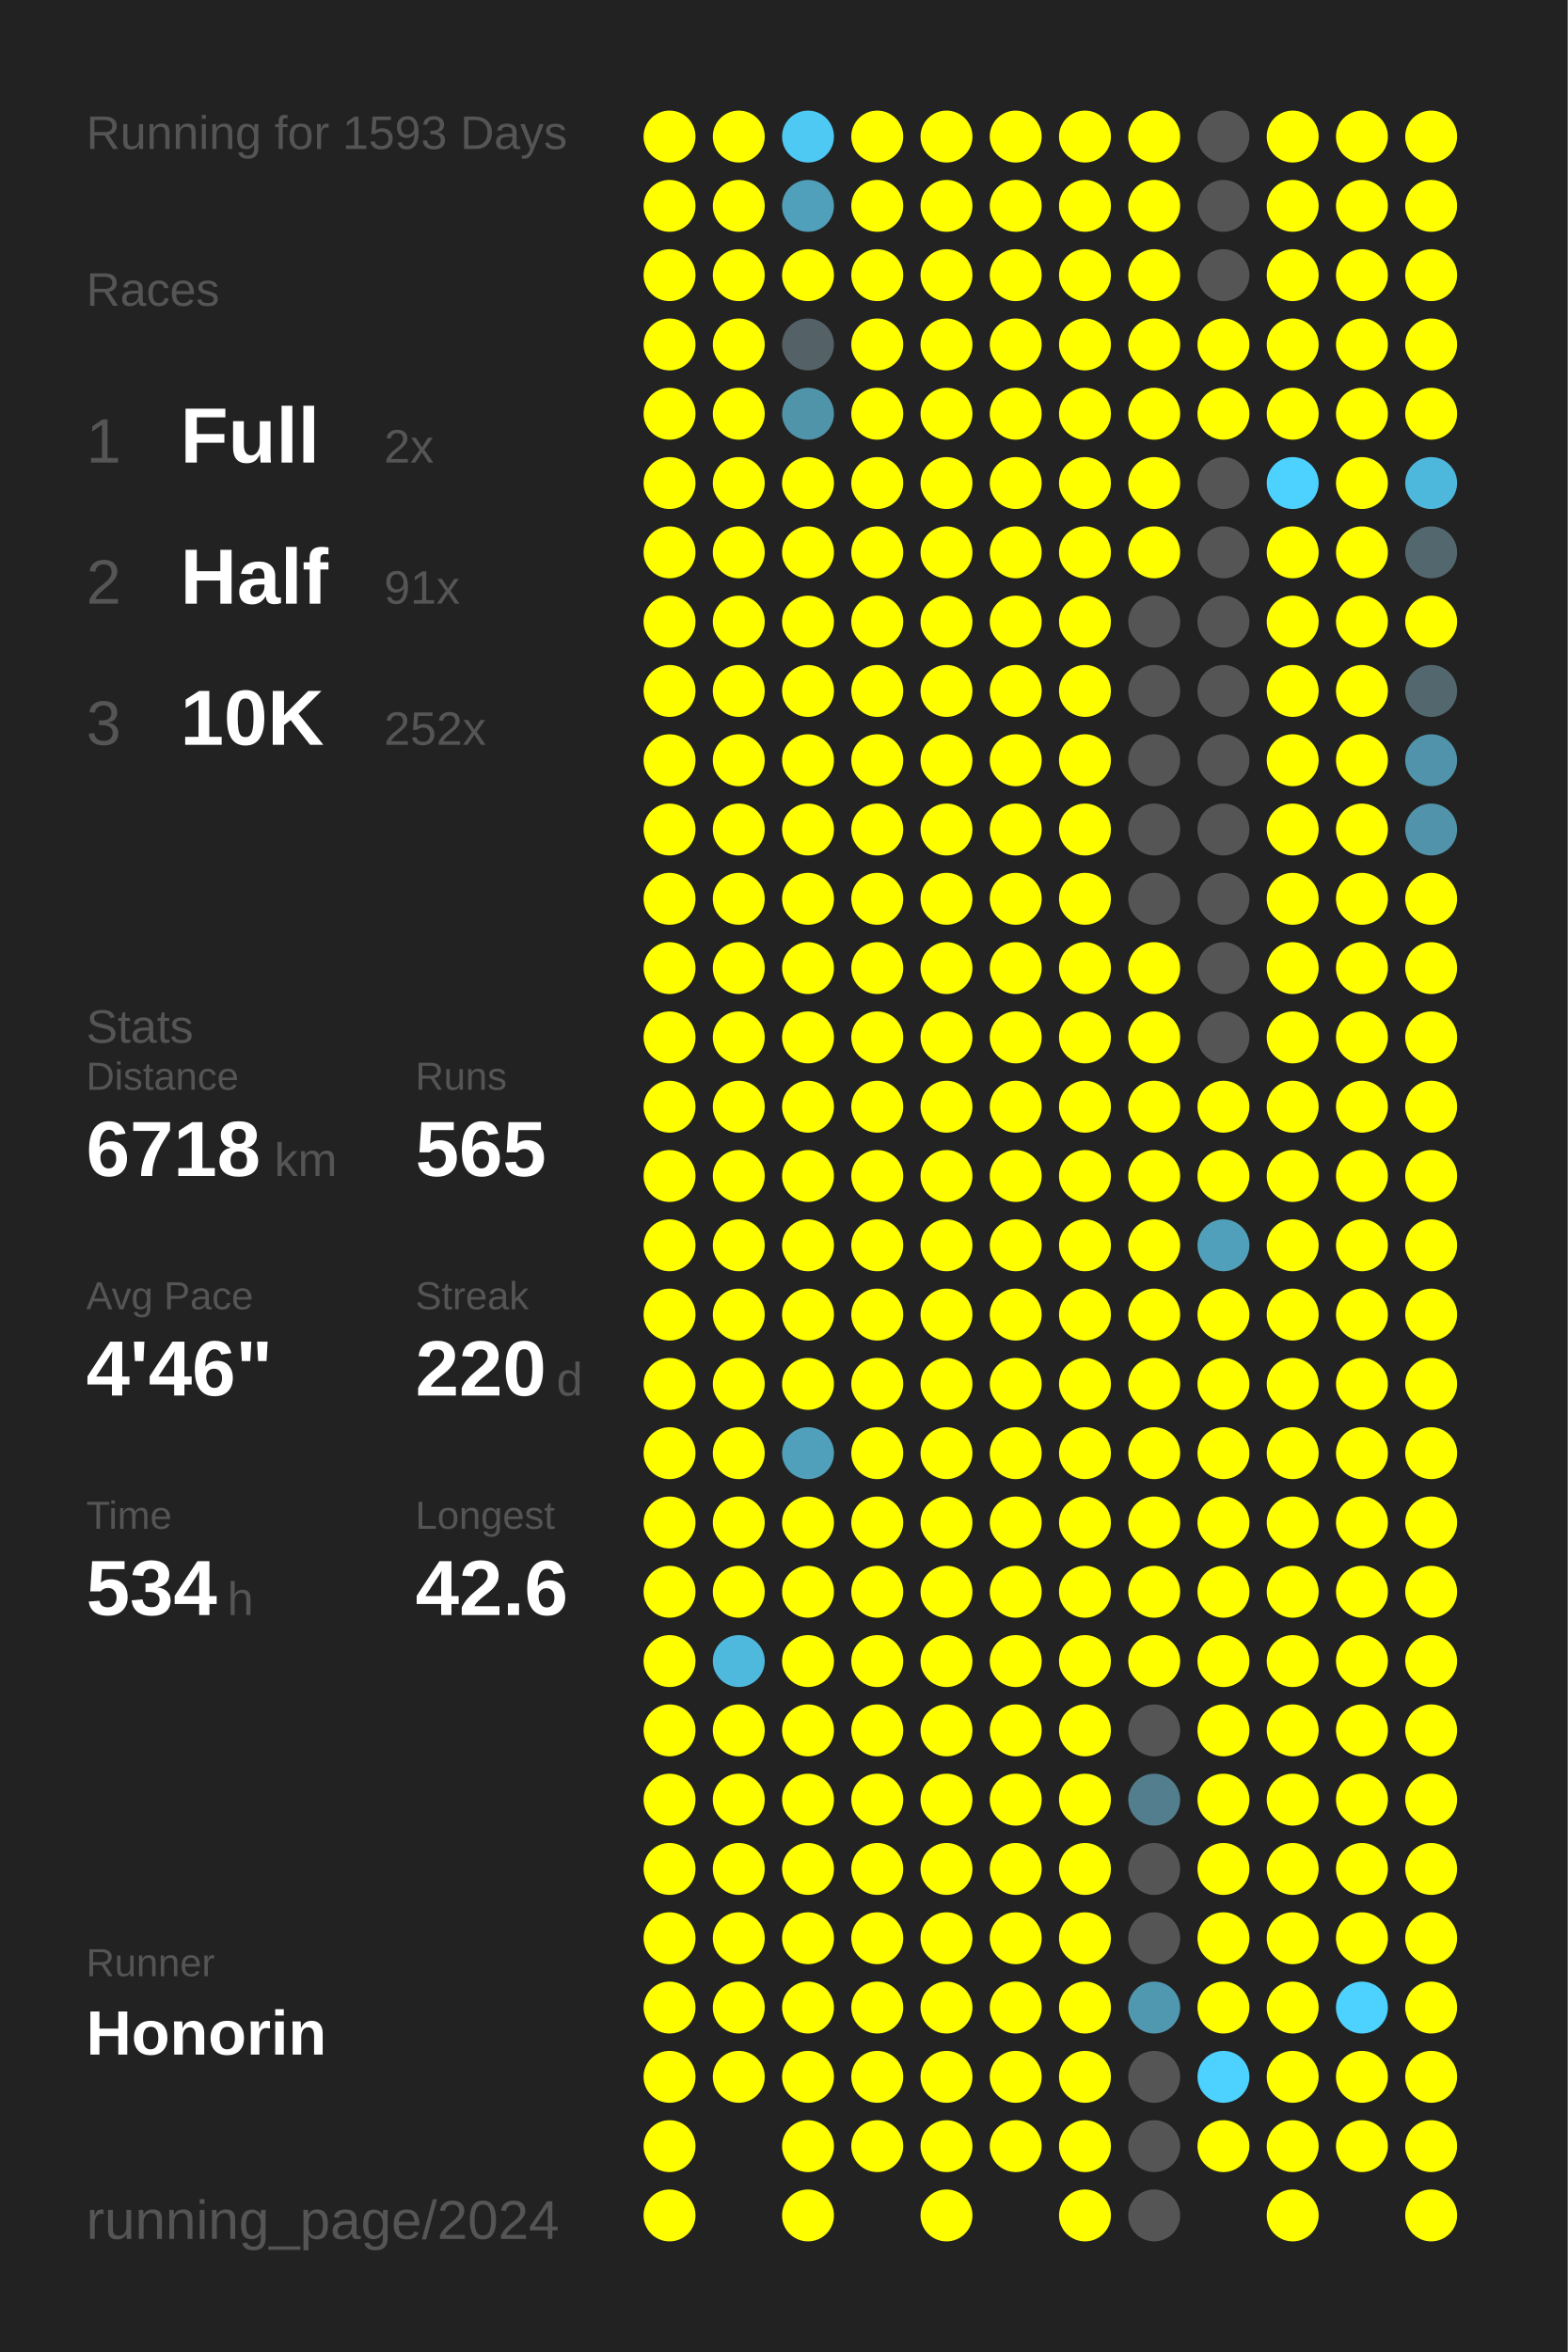
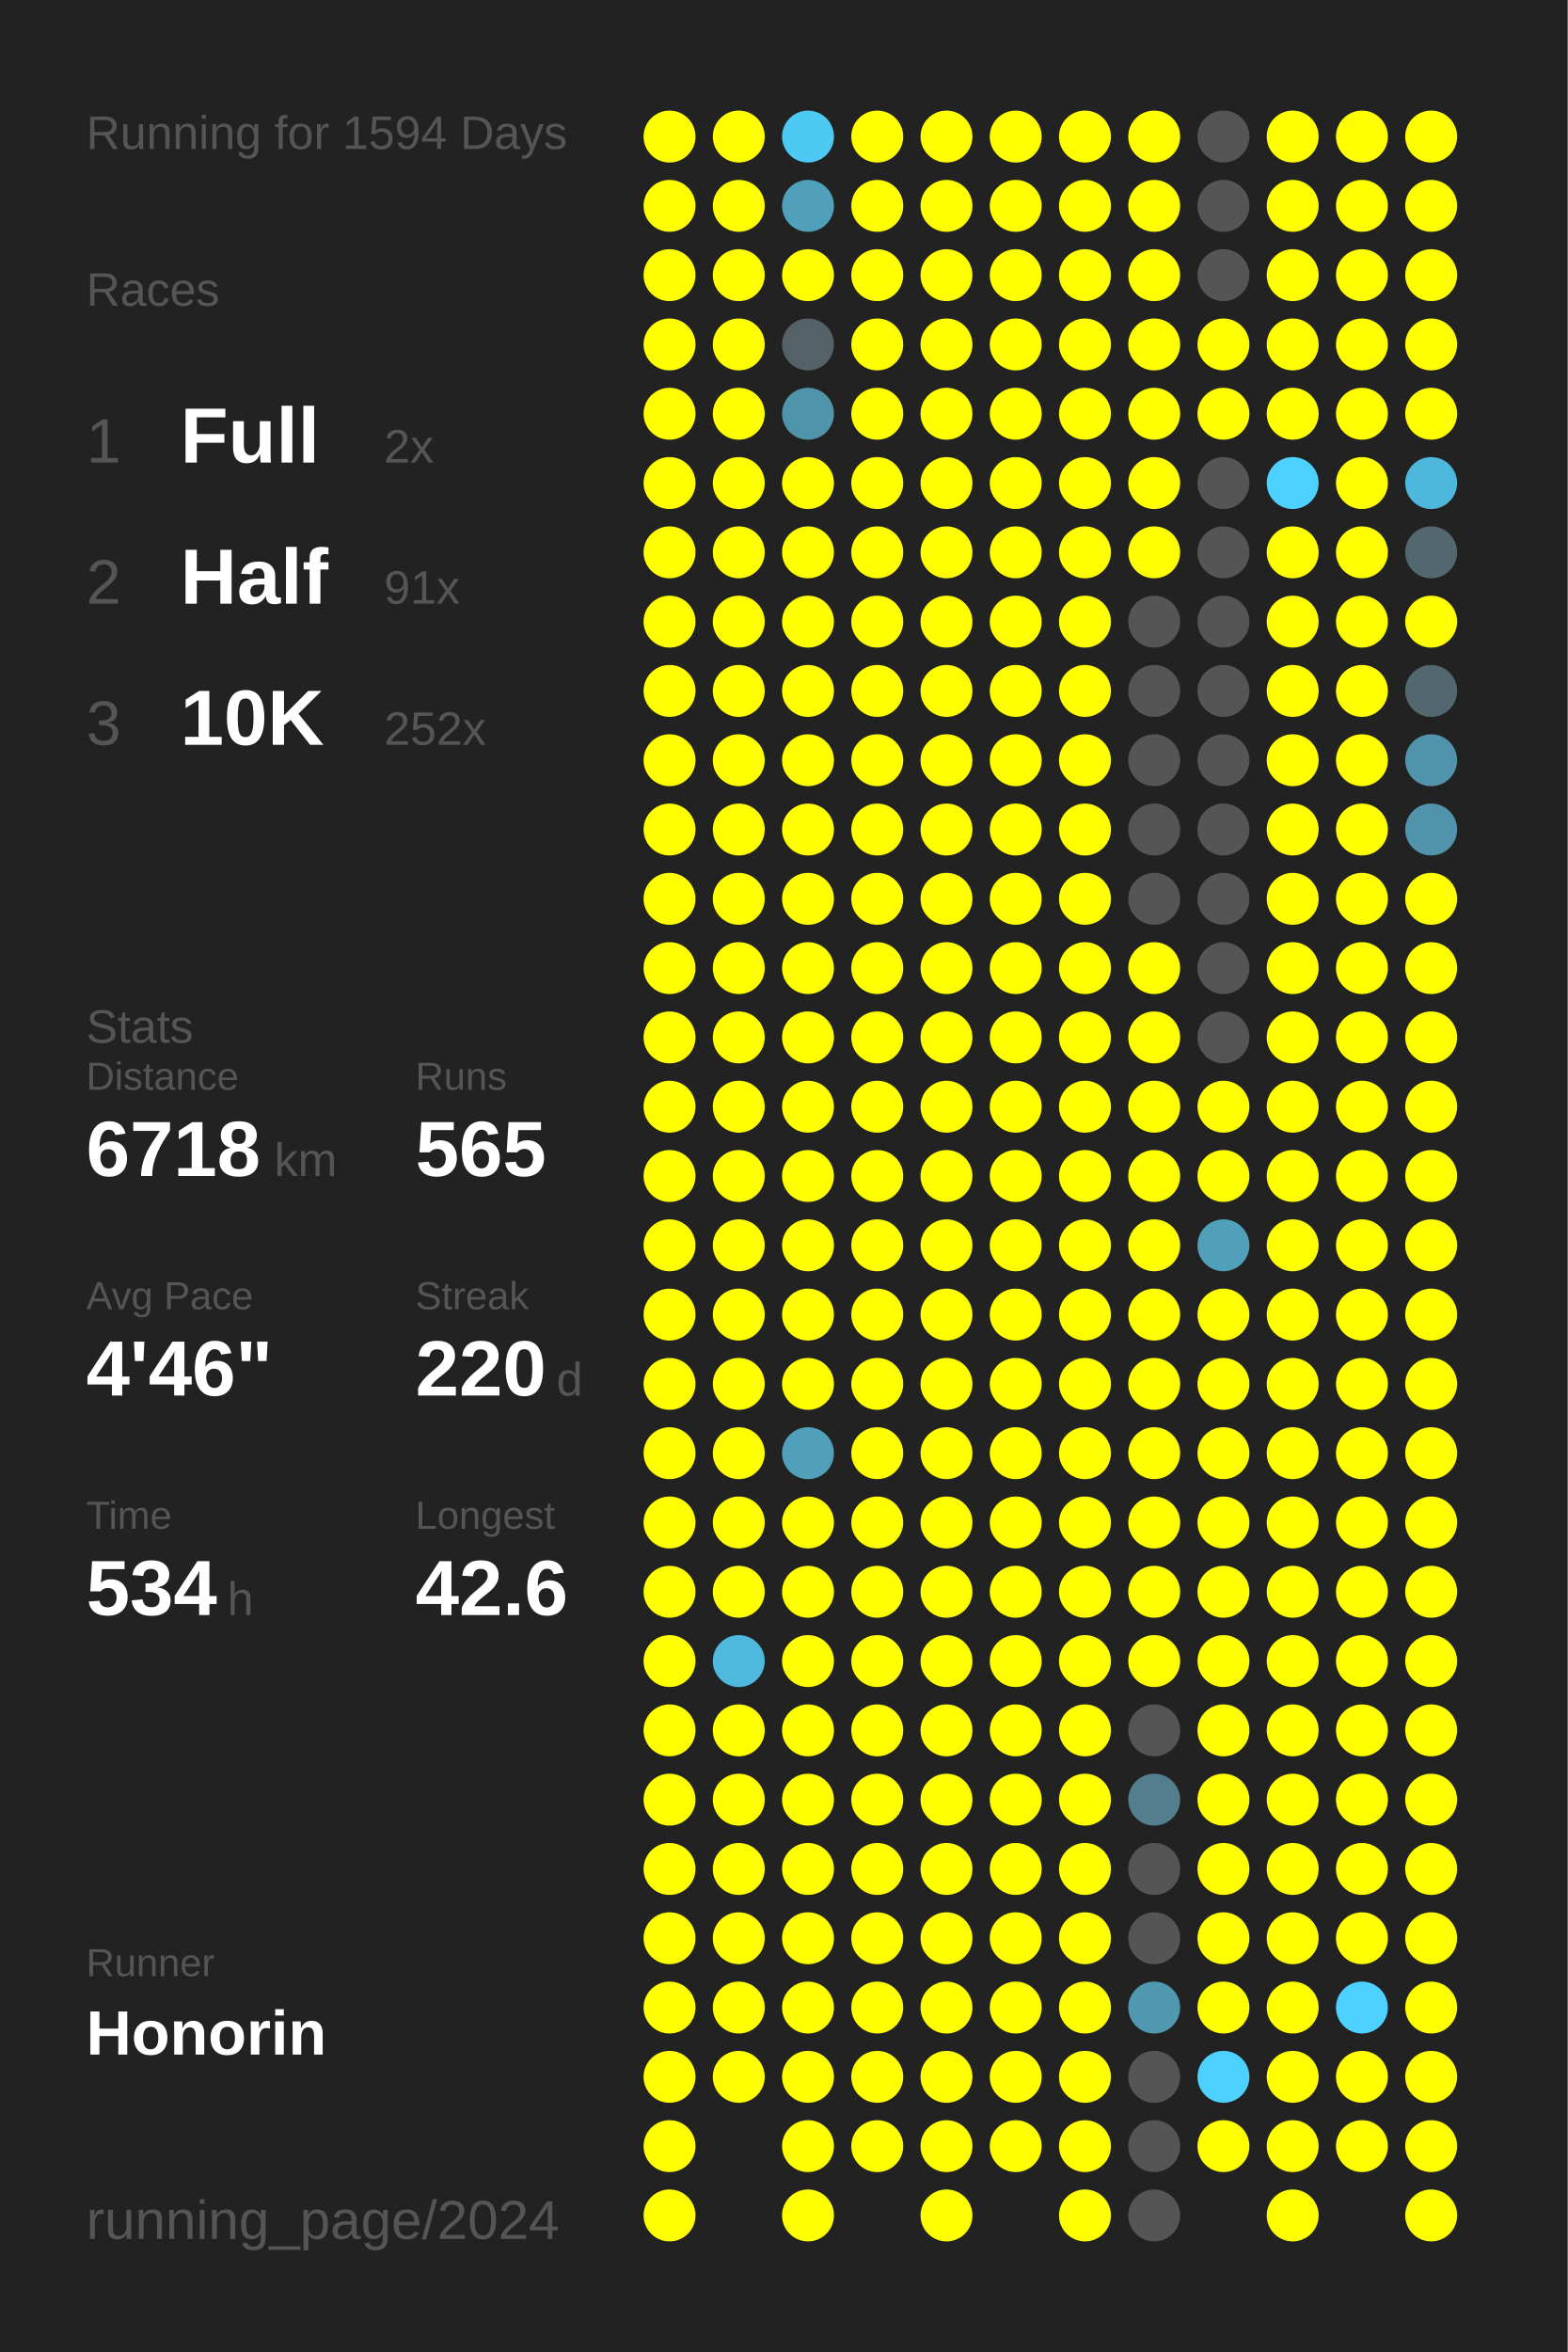
<svg xmlns="http://www.w3.org/2000/svg" baseProfile="full" height="300mm" version="1.1" viewBox="0,0,200,300" width="200mm">
  <defs />
  <rect fill="#222222" height="300" width="200" x="0" y="0" />
-   <text fill="#555555" style="font-size:6px; font-family:Arial;" x="11" y="19">Running for 1593 Days</text>
+   <text fill="#555555" style="font-size:6px; font-family:Arial;" x="11" y="19">Running for 1594 Days</text>
  <text fill="#555555" style="font-size:6px; font-family:Arial;" x="11" y="39">Races</text>
  <text fill="#555555" style="font-size:8px; font-family:Arial;" x="11" y="59">1</text>
  <text fill="#FFFFFF" style="font-size:10px; font-family:Arial; font-weight:bold;" x="23" y="59">Full</text>
  <text fill="#555555" style="font-size:6px; font-family:Arial;" x="49" y="59">2x</text>
  <text fill="#555555" style="font-size:8px; font-family:Arial;" x="11" y="77">2</text>
  <text fill="#FFFFFF" style="font-size:10px; font-family:Arial; font-weight:bold;" x="23" y="77">Half</text>
  <text fill="#555555" style="font-size:6px; font-family:Arial;" x="49" y="77">91x</text>
  <text fill="#555555" style="font-size:8px; font-family:Arial;" x="11" y="95">3</text>
  <text fill="#FFFFFF" style="font-size:10px; font-family:Arial; font-weight:bold;" x="23" y="95">10K</text>
  <text fill="#555555" style="font-size:6px; font-family:Arial;" x="49" y="95">252x</text>
  <text fill="#555555" style="font-size:6px; font-family:Arial;" x="11" y="133">Stats</text>
  <text fill="#555555" style="font-size:5px; font-family:Arial;" x="11" y="139">Distance</text>
  <text fill="#FFFFFF" style="font-size:10px; font-family:Arial; font-weight:bold;" x="11" y="150">6718</text>
  <text fill="#555555" style="font-size:6px; font-family:Arial;" x="35" y="150">km</text>
  <text fill="#555555" style="font-size:5px; font-family:Arial;" x="53" y="139">Runs</text>
  <text fill="#FFFFFF" style="font-size:10px; font-family:Arial; font-weight:bold;" x="53" y="150">565</text>
  <text fill="#555555" style="font-size:5px; font-family:Arial;" x="11" y="167">Avg Pace</text>
  <text fill="#FFFFFF" style="font-size:10px; font-family:Arial; font-weight:bold;" x="11" y="178">4'46"</text>
  <text fill="#555555" style="font-size:5px; font-family:Arial;" x="53" y="167">Streak</text>
  <text fill="#FFFFFF" style="font-size:10px; font-family:Arial; font-weight:bold;" x="53" y="178">220</text>
  <text fill="#555555" style="font-size:6px; font-family:Arial;" x="71" y="178">d</text>
  <text fill="#555555" style="font-size:5px; font-family:Arial;" x="11" y="195">Time</text>
  <text fill="#FFFFFF" style="font-size:10px; font-family:Arial; font-weight:bold;" x="11" y="206">534</text>
  <text fill="#555555" style="font-size:6px; font-family:Arial;" x="29" y="206">h</text>
  <text fill="#555555" style="font-size:5px; font-family:Arial;" x="53" y="195">Longest</text>
  <text fill="#FFFFFF" style="font-size:10px; font-family:Arial; font-weight:bold;" x="53" y="206">42.6</text>
  <text fill="#555555" style="font-size:5px; font-family:Arial;" x="11" y="252.065">Runner</text>
  <text fill="#FFFFFF" style="font-size:8px; font-family:Arial; font-weight:bold;" x="11" y="262.065">Honorin</text>
  <text fill="#555555" style="font-size:7px; font-family:Arial;" x="11" y="285.581">running_page/2024</text>
  <circle cx="85.417" cy="17.419" fill="#FFFF00" r="3.312" />
  <circle cx="85.417" cy="26.258" fill="#FFFF00" r="3.312" />
  <circle cx="85.417" cy="35.097" fill="#FFFF00" r="3.312" />
  <circle cx="85.417" cy="43.935" fill="#FFFF00" r="3.312" />
  <circle cx="85.417" cy="52.774" fill="#FFFF00" r="3.312" />
  <circle cx="85.417" cy="61.613" fill="#FFFF00" r="3.312" />
  <circle cx="85.417" cy="70.452" fill="#FFFF00" r="3.312" />
  <circle cx="85.417" cy="79.29" fill="#FFFF00" r="3.312" />
  <circle cx="85.417" cy="88.129" fill="#FFFF00" r="3.312" />
  <circle cx="85.417" cy="96.968" fill="#FFFF00" r="3.312" />
  <circle cx="85.417" cy="105.806" fill="#FFFF00" r="3.312" />
  <circle cx="85.417" cy="114.645" fill="#FFFF00" r="3.312" />
  <circle cx="85.417" cy="123.484" fill="#FFFF00" r="3.312" />
  <circle cx="85.417" cy="132.323" fill="#FFFF00" r="3.312" />
  <circle cx="85.417" cy="141.161" fill="#FFFF00" r="3.312" />
  <circle cx="85.417" cy="150" fill="#FFFF00" r="3.312" />
  <circle cx="85.417" cy="158.839" fill="#FFFF00" r="3.312" />
  <circle cx="85.417" cy="167.677" fill="#FFFF00" r="3.312" />
  <circle cx="85.417" cy="176.516" fill="#FFFF00" r="3.312" />
  <circle cx="85.417" cy="185.355" fill="#FFFF00" r="3.312" />
  <circle cx="85.417" cy="194.194" fill="#FFFF00" r="3.312" />
  <circle cx="85.417" cy="203.032" fill="#FFFF00" r="3.312" />
  <circle cx="85.417" cy="211.871" fill="#FFFF00" r="3.312" />
  <circle cx="85.417" cy="220.71" fill="#FFFF00" r="3.312" />
  <circle cx="85.417" cy="229.548" fill="#FFFF00" r="3.312" />
  <circle cx="85.417" cy="238.387" fill="#FFFF00" r="3.312" />
  <circle cx="85.417" cy="247.226" fill="#FFFF00" r="3.312" />
  <circle cx="85.417" cy="256.065" fill="#FFFF00" r="3.312" />
  <circle cx="85.417" cy="264.903" fill="#FFFF00" r="3.312" />
  <circle cx="85.417" cy="273.742" fill="#FFFF00" r="3.312" />
  <circle cx="85.417" cy="282.581" fill="#FFFF00" r="3.312" />
  <circle cx="94.25" cy="17.419" fill="#FFFF00" r="3.312" />
  <circle cx="94.25" cy="26.258" fill="#FFFF00" r="3.312" />
  <circle cx="94.25" cy="35.097" fill="#FFFF00" r="3.312" />
  <circle cx="94.25" cy="43.935" fill="#FFFF00" r="3.312" />
  <circle cx="94.25" cy="52.774" fill="#FFFF00" r="3.312" />
  <circle cx="94.25" cy="61.613" fill="#FFFF00" r="3.312" />
  <circle cx="94.25" cy="70.452" fill="#FFFF00" r="3.312" />
  <circle cx="94.25" cy="79.29" fill="#FFFF00" r="3.312" />
  <circle cx="94.25" cy="88.129" fill="#FFFF00" r="3.312" />
  <circle cx="94.25" cy="96.968" fill="#FFFF00" r="3.312" />
  <circle cx="94.25" cy="105.806" fill="#FFFF00" r="3.312" />
  <circle cx="94.25" cy="114.645" fill="#FFFF00" r="3.312" />
  <circle cx="94.25" cy="123.484" fill="#FFFF00" r="3.312" />
  <circle cx="94.25" cy="132.323" fill="#FFFF00" r="3.312" />
  <circle cx="94.25" cy="141.161" fill="#FFFF00" r="3.312" />
  <circle cx="94.25" cy="150" fill="#FFFF00" r="3.312" />
  <circle cx="94.25" cy="158.839" fill="#FFFF00" r="3.312" />
  <circle cx="94.25" cy="167.677" fill="#FFFF00" r="3.312" />
  <circle cx="94.25" cy="176.516" fill="#FFFF00" r="3.312" />
  <circle cx="94.25" cy="185.355" fill="#FFFF00" r="3.312" />
  <circle cx="94.25" cy="194.194" fill="#FFFF00" r="3.312" />
  <circle cx="94.25" cy="203.032" fill="#FFFF00" r="3.312" />
  <circle cx="94.25" cy="211.871" fill="#4eb9dd" r="3.312" />
  <circle cx="94.25" cy="220.71" fill="#FFFF00" r="3.312" />
  <circle cx="94.25" cy="229.548" fill="#FFFF00" r="3.312" />
  <circle cx="94.25" cy="238.387" fill="#FFFF00" r="3.312" />
  <circle cx="94.25" cy="247.226" fill="#FFFF00" r="3.312" />
  <circle cx="94.25" cy="256.065" fill="#FFFF00" r="3.312" />
  <circle cx="94.25" cy="264.903" fill="#FFFF00" r="3.312" />
  <circle cx="103.083" cy="17.419" fill="#4dc9f3" r="3.312" />
  <circle cx="103.083" cy="26.258" fill="#50a0bb" r="3.312" />
  <circle cx="103.083" cy="35.097" fill="#FFFF00" r="3.312" />
  <circle cx="103.083" cy="43.935" fill="#546166" r="3.312" />
  <circle cx="103.083" cy="52.774" fill="#5094aa" r="3.312" />
  <circle cx="103.083" cy="61.613" fill="#FFFF00" r="3.312" />
  <circle cx="103.083" cy="70.452" fill="#FFFF00" r="3.312" />
  <circle cx="103.083" cy="79.29" fill="#FFFF00" r="3.312" />
  <circle cx="103.083" cy="88.129" fill="#FFFF00" r="3.312" />
  <circle cx="103.083" cy="96.968" fill="#FFFF00" r="3.312" />
  <circle cx="103.083" cy="105.806" fill="#FFFF00" r="3.312" />
  <circle cx="103.083" cy="114.645" fill="#FFFF00" r="3.312" />
  <circle cx="103.083" cy="123.484" fill="#FFFF00" r="3.312" />
  <circle cx="103.083" cy="132.323" fill="#FFFF00" r="3.312" />
  <circle cx="103.083" cy="141.161" fill="#FFFF00" r="3.312" />
  <circle cx="103.083" cy="150" fill="#FFFF00" r="3.312" />
  <circle cx="103.083" cy="158.839" fill="#FFFF00" r="3.312" />
  <circle cx="103.083" cy="167.677" fill="#FFFF00" r="3.312" />
  <circle cx="103.083" cy="176.516" fill="#FFFF00" r="3.312" />
  <circle cx="103.083" cy="185.355" fill="#50a0bb" r="3.312" />
  <circle cx="103.083" cy="194.194" fill="#FFFF00" r="3.312" />
  <circle cx="103.083" cy="203.032" fill="#FFFF00" r="3.312" />
  <circle cx="103.083" cy="211.871" fill="#FFFF00" r="3.312" />
  <circle cx="103.083" cy="220.71" fill="#FFFF00" r="3.312" />
  <circle cx="103.083" cy="229.548" fill="#FFFF00" r="3.312" />
  <circle cx="103.083" cy="238.387" fill="#FFFF00" r="3.312" />
  <circle cx="103.083" cy="247.226" fill="#FFFF00" r="3.312" />
  <circle cx="103.083" cy="256.065" fill="#FFFF00" r="3.312" />
  <circle cx="103.083" cy="264.903" fill="#FFFF00" r="3.312" />
  <circle cx="103.083" cy="273.742" fill="#FFFF00" r="3.312" />
  <circle cx="103.083" cy="282.581" fill="#FFFF00" r="3.312" />
  <circle cx="111.917" cy="17.419" fill="#FFFF00" r="3.312" />
  <circle cx="111.917" cy="26.258" fill="#FFFF00" r="3.312" />
  <circle cx="111.917" cy="35.097" fill="#FFFF00" r="3.312" />
  <circle cx="111.917" cy="43.935" fill="#FFFF00" r="3.312" />
  <circle cx="111.917" cy="52.774" fill="#FFFF00" r="3.312" />
  <circle cx="111.917" cy="61.613" fill="#FFFF00" r="3.312" />
  <circle cx="111.917" cy="70.452" fill="#FFFF00" r="3.312" />
  <circle cx="111.917" cy="79.29" fill="#FFFF00" r="3.312" />
  <circle cx="111.917" cy="88.129" fill="#FFFF00" r="3.312" />
  <circle cx="111.917" cy="96.968" fill="#FFFF00" r="3.312" />
  <circle cx="111.917" cy="105.806" fill="#FFFF00" r="3.312" />
  <circle cx="111.917" cy="114.645" fill="#FFFF00" r="3.312" />
  <circle cx="111.917" cy="123.484" fill="#FFFF00" r="3.312" />
  <circle cx="111.917" cy="132.323" fill="#FFFF00" r="3.312" />
  <circle cx="111.917" cy="141.161" fill="#FFFF00" r="3.312" />
  <circle cx="111.917" cy="150" fill="#FFFF00" r="3.312" />
  <circle cx="111.917" cy="158.839" fill="#FFFF00" r="3.312" />
  <circle cx="111.917" cy="167.677" fill="#FFFF00" r="3.312" />
  <circle cx="111.917" cy="176.516" fill="#FFFF00" r="3.312" />
  <circle cx="111.917" cy="185.355" fill="#FFFF00" r="3.312" />
  <circle cx="111.917" cy="194.194" fill="#FFFF00" r="3.312" />
  <circle cx="111.917" cy="203.032" fill="#FFFF00" r="3.312" />
  <circle cx="111.917" cy="211.871" fill="#FFFF00" r="3.312" />
  <circle cx="111.917" cy="220.71" fill="#FFFF00" r="3.312" />
  <circle cx="111.917" cy="229.548" fill="#FFFF00" r="3.312" />
  <circle cx="111.917" cy="238.387" fill="#FFFF00" r="3.312" />
  <circle cx="111.917" cy="247.226" fill="#FFFF00" r="3.312" />
  <circle cx="111.917" cy="256.065" fill="#FFFF00" r="3.312" />
  <circle cx="111.917" cy="264.903" fill="#FFFF00" r="3.312" />
  <circle cx="111.917" cy="273.742" fill="#FFFF00" r="3.312" />
  <circle cx="120.75" cy="17.419" fill="#FFFF00" r="3.312" />
  <circle cx="120.75" cy="26.258" fill="#FFFF00" r="3.312" />
  <circle cx="120.75" cy="35.097" fill="#FFFF00" r="3.312" />
  <circle cx="120.75" cy="43.935" fill="#FFFF00" r="3.312" />
  <circle cx="120.75" cy="52.774" fill="#FFFF00" r="3.312" />
  <circle cx="120.75" cy="61.613" fill="#FFFF00" r="3.312" />
  <circle cx="120.75" cy="70.452" fill="#FFFF00" r="3.312" />
  <circle cx="120.75" cy="79.29" fill="#FFFF00" r="3.312" />
  <circle cx="120.75" cy="88.129" fill="#FFFF00" r="3.312" />
  <circle cx="120.75" cy="96.968" fill="#FFFF00" r="3.312" />
  <circle cx="120.75" cy="105.806" fill="#FFFF00" r="3.312" />
  <circle cx="120.75" cy="114.645" fill="#FFFF00" r="3.312" />
  <circle cx="120.75" cy="123.484" fill="#FFFF00" r="3.312" />
  <circle cx="120.75" cy="132.323" fill="#FFFF00" r="3.312" />
  <circle cx="120.75" cy="141.161" fill="#FFFF00" r="3.312" />
  <circle cx="120.75" cy="150" fill="#FFFF00" r="3.312" />
  <circle cx="120.75" cy="158.839" fill="#FFFF00" r="3.312" />
  <circle cx="120.75" cy="167.677" fill="#FFFF00" r="3.312" />
  <circle cx="120.75" cy="176.516" fill="#FFFF00" r="3.312" />
  <circle cx="120.75" cy="185.355" fill="#FFFF00" r="3.312" />
  <circle cx="120.75" cy="194.194" fill="#FFFF00" r="3.312" />
  <circle cx="120.75" cy="203.032" fill="#FFFF00" r="3.312" />
  <circle cx="120.75" cy="211.871" fill="#FFFF00" r="3.312" />
  <circle cx="120.75" cy="220.71" fill="#FFFF00" r="3.312" />
  <circle cx="120.75" cy="229.548" fill="#FFFF00" r="3.312" />
  <circle cx="120.75" cy="238.387" fill="#FFFF00" r="3.312" />
  <circle cx="120.75" cy="247.226" fill="#FFFF00" r="3.312" />
  <circle cx="120.75" cy="256.065" fill="#FFFF00" r="3.312" />
  <circle cx="120.75" cy="264.903" fill="#FFFF00" r="3.312" />
  <circle cx="120.75" cy="273.742" fill="#FFFF00" r="3.312" />
  <circle cx="120.75" cy="282.581" fill="#FFFF00" r="3.312" />
  <circle cx="129.583" cy="17.419" fill="#FFFF00" r="3.312" />
  <circle cx="129.583" cy="26.258" fill="#FFFF00" r="3.312" />
  <circle cx="129.583" cy="35.097" fill="#FFFF00" r="3.312" />
  <circle cx="129.583" cy="43.935" fill="#FFFF00" r="3.312" />
  <circle cx="129.583" cy="52.774" fill="#FFFF00" r="3.312" />
  <circle cx="129.583" cy="61.613" fill="#FFFF00" r="3.312" />
  <circle cx="129.583" cy="70.452" fill="#FFFF00" r="3.312" />
  <circle cx="129.583" cy="79.29" fill="#FFFF00" r="3.312" />
  <circle cx="129.583" cy="88.129" fill="#FFFF00" r="3.312" />
  <circle cx="129.583" cy="96.968" fill="#FFFF00" r="3.312" />
  <circle cx="129.583" cy="105.806" fill="#FFFF00" r="3.312" />
  <circle cx="129.583" cy="114.645" fill="#FFFF00" r="3.312" />
  <circle cx="129.583" cy="123.484" fill="#FFFF00" r="3.312" />
  <circle cx="129.583" cy="132.323" fill="#FFFF00" r="3.312" />
  <circle cx="129.583" cy="141.161" fill="#FFFF00" r="3.312" />
  <circle cx="129.583" cy="150" fill="#FFFF00" r="3.312" />
  <circle cx="129.583" cy="158.839" fill="#FFFF00" r="3.312" />
  <circle cx="129.583" cy="167.677" fill="#FFFF00" r="3.312" />
  <circle cx="129.583" cy="176.516" fill="#FFFF00" r="3.312" />
  <circle cx="129.583" cy="185.355" fill="#FFFF00" r="3.312" />
  <circle cx="129.583" cy="194.194" fill="#FFFF00" r="3.312" />
  <circle cx="129.583" cy="203.032" fill="#FFFF00" r="3.312" />
  <circle cx="129.583" cy="211.871" fill="#FFFF00" r="3.312" />
  <circle cx="129.583" cy="220.71" fill="#FFFF00" r="3.312" />
  <circle cx="129.583" cy="229.548" fill="#FFFF00" r="3.312" />
  <circle cx="129.583" cy="238.387" fill="#FFFF00" r="3.312" />
  <circle cx="129.583" cy="247.226" fill="#FFFF00" r="3.312" />
  <circle cx="129.583" cy="256.065" fill="#FFFF00" r="3.312" />
  <circle cx="129.583" cy="264.903" fill="#FFFF00" r="3.312" />
  <circle cx="129.583" cy="273.742" fill="#FFFF00" r="3.312" />
  <circle cx="138.417" cy="17.419" fill="#FFFF00" r="3.312" />
  <circle cx="138.417" cy="26.258" fill="#FFFF00" r="3.312" />
  <circle cx="138.417" cy="35.097" fill="#FFFF00" r="3.312" />
  <circle cx="138.417" cy="43.935" fill="#FFFF00" r="3.312" />
  <circle cx="138.417" cy="52.774" fill="#FFFF00" r="3.312" />
  <circle cx="138.417" cy="61.613" fill="#FFFF00" r="3.312" />
  <circle cx="138.417" cy="70.452" fill="#FFFF00" r="3.312" />
  <circle cx="138.417" cy="79.29" fill="#FFFF00" r="3.312" />
  <circle cx="138.417" cy="88.129" fill="#FFFF00" r="3.312" />
  <circle cx="138.417" cy="96.968" fill="#FFFF00" r="3.312" />
  <circle cx="138.417" cy="105.806" fill="#FFFF00" r="3.312" />
  <circle cx="138.417" cy="114.645" fill="#FFFF00" r="3.312" />
  <circle cx="138.417" cy="123.484" fill="#FFFF00" r="3.312" />
  <circle cx="138.417" cy="132.323" fill="#FFFF00" r="3.312" />
  <circle cx="138.417" cy="141.161" fill="#FFFF00" r="3.312" />
  <circle cx="138.417" cy="150" fill="#FFFF00" r="3.312" />
  <circle cx="138.417" cy="158.839" fill="#FFFF00" r="3.312" />
  <circle cx="138.417" cy="167.677" fill="#FFFF00" r="3.312" />
  <circle cx="138.417" cy="176.516" fill="#FFFF00" r="3.312" />
  <circle cx="138.417" cy="185.355" fill="#FFFF00" r="3.312" />
  <circle cx="138.417" cy="194.194" fill="#FFFF00" r="3.312" />
  <circle cx="138.417" cy="203.032" fill="#FFFF00" r="3.312" />
  <circle cx="138.417" cy="211.871" fill="#FFFF00" r="3.312" />
  <circle cx="138.417" cy="220.71" fill="#FFFF00" r="3.312" />
  <circle cx="138.417" cy="229.548" fill="#FFFF00" r="3.312" />
  <circle cx="138.417" cy="238.387" fill="#FFFF00" r="3.312" />
  <circle cx="138.417" cy="247.226" fill="#FFFF00" r="3.312" />
  <circle cx="138.417" cy="256.065" fill="#FFFF00" r="3.312" />
  <circle cx="138.417" cy="264.903" fill="#FFFF00" r="3.312" />
  <circle cx="138.417" cy="273.742" fill="#FFFF00" r="3.312" />
  <circle cx="138.417" cy="282.581" fill="#FFFF00" r="3.312" />
  <circle cx="147.25" cy="17.419" fill="#FFFF00" r="3.312" />
  <circle cx="147.25" cy="26.258" fill="#FFFF00" r="3.312" />
  <circle cx="147.25" cy="35.097" fill="#FFFF00" r="3.312" />
  <circle cx="147.25" cy="43.935" fill="#FFFF00" r="3.312" />
  <circle cx="147.25" cy="52.774" fill="#FFFF00" r="3.312" />
  <circle cx="147.25" cy="61.613" fill="#FFFF00" r="3.312" />
  <circle cx="147.25" cy="70.452" fill="#FFFF00" r="3.312" />
  <circle cx="147.25" cy="79.29" fill="#555555" r="3.312" />
  <circle cx="147.25" cy="88.129" fill="#555555" r="3.312" />
  <circle cx="147.25" cy="96.968" fill="#555555" r="3.312" />
  <circle cx="147.25" cy="105.806" fill="#555555" r="3.312" />
  <circle cx="147.25" cy="114.645" fill="#555555" r="3.312" />
  <circle cx="147.25" cy="123.484" fill="#FFFF00" r="3.312" />
  <circle cx="147.25" cy="132.323" fill="#FFFF00" r="3.312" />
  <circle cx="147.25" cy="141.161" fill="#FFFF00" r="3.312" />
  <circle cx="147.25" cy="150" fill="#FFFF00" r="3.312" />
  <circle cx="147.25" cy="158.839" fill="#FFFF00" r="3.312" />
  <circle cx="147.25" cy="167.677" fill="#FFFF00" r="3.312" />
  <circle cx="147.25" cy="176.516" fill="#FFFF00" r="3.312" />
  <circle cx="147.25" cy="185.355" fill="#FFFF00" r="3.312" />
  <circle cx="147.25" cy="194.194" fill="#FFFF00" r="3.312" />
  <circle cx="147.25" cy="203.032" fill="#FFFF00" r="3.312" />
  <circle cx="147.25" cy="211.871" fill="#FFFF00" r="3.312" />
  <circle cx="147.25" cy="220.71" fill="#555555" r="3.312" />
  <circle cx="147.25" cy="229.548" fill="#527e8d" r="3.312" />
  <circle cx="147.25" cy="238.387" fill="#555555" r="3.312" />
  <circle cx="147.25" cy="247.226" fill="#555555" r="3.312" />
  <circle cx="147.25" cy="256.065" fill="#5098b0" r="3.312" />
  <circle cx="147.25" cy="264.903" fill="#555555" r="3.312" />
  <circle cx="147.25" cy="273.742" fill="#555555" r="3.312" />
  <circle cx="147.25" cy="282.581" fill="#555555" r="3.312" />
  <circle cx="156.083" cy="17.419" fill="#555555" r="3.312" />
  <circle cx="156.083" cy="26.258" fill="#555555" r="3.312" />
  <circle cx="156.083" cy="35.097" fill="#555555" r="3.312" />
  <circle cx="156.083" cy="43.935" fill="#FFFF00" r="3.312" />
  <circle cx="156.083" cy="52.774" fill="#FFFF00" r="3.312" />
  <circle cx="156.083" cy="61.613" fill="#555555" r="3.312" />
  <circle cx="156.083" cy="70.452" fill="#555555" r="3.312" />
  <circle cx="156.083" cy="79.29" fill="#555555" r="3.312" />
  <circle cx="156.083" cy="88.129" fill="#555555" r="3.312" />
  <circle cx="156.083" cy="96.968" fill="#555555" r="3.312" />
  <circle cx="156.083" cy="105.806" fill="#555555" r="3.312" />
  <circle cx="156.083" cy="114.645" fill="#555555" r="3.312" />
  <circle cx="156.083" cy="123.484" fill="#555555" r="3.312" />
  <circle cx="156.083" cy="132.323" fill="#555555" r="3.312" />
  <circle cx="156.083" cy="141.161" fill="#FFFF00" r="3.312" />
  <circle cx="156.083" cy="150" fill="#FFFF00" r="3.312" />
  <circle cx="156.083" cy="158.839" fill="#50a0bb" r="3.312" />
  <circle cx="156.083" cy="167.677" fill="#FFFF00" r="3.312" />
  <circle cx="156.083" cy="176.516" fill="#FFFF00" r="3.312" />
  <circle cx="156.083" cy="185.355" fill="#FFFF00" r="3.312" />
  <circle cx="156.083" cy="194.194" fill="#FFFF00" r="3.312" />
  <circle cx="156.083" cy="203.032" fill="#FFFF00" r="3.312" />
  <circle cx="156.083" cy="211.871" fill="#FFFF00" r="3.312" />
  <circle cx="156.083" cy="220.71" fill="#FFFF00" r="3.312" />
  <circle cx="156.083" cy="229.548" fill="#FFFF00" r="3.312" />
  <circle cx="156.083" cy="238.387" fill="#FFFF00" r="3.312" />
  <circle cx="156.083" cy="247.226" fill="#FFFF00" r="3.312" />
  <circle cx="156.083" cy="256.065" fill="#FFFF00" r="3.312" />
  <circle cx="156.083" cy="264.903" fill="#4dd1fe" r="3.312" />
  <circle cx="156.083" cy="273.742" fill="#FFFF00" r="3.312" />
  <circle cx="164.917" cy="17.419" fill="#FFFF00" r="3.312" />
  <circle cx="164.917" cy="26.258" fill="#FFFF00" r="3.312" />
  <circle cx="164.917" cy="35.097" fill="#FFFF00" r="3.312" />
  <circle cx="164.917" cy="43.935" fill="#FFFF00" r="3.312" />
  <circle cx="164.917" cy="52.774" fill="#FFFF00" r="3.312" />
  <circle cx="164.917" cy="61.613" fill="#4dd1fe" r="3.312" />
  <circle cx="164.917" cy="70.452" fill="#FFFF00" r="3.312" />
  <circle cx="164.917" cy="79.29" fill="#FFFF00" r="3.312" />
  <circle cx="164.917" cy="88.129" fill="#FFFF00" r="3.312" />
  <circle cx="164.917" cy="96.968" fill="#FFFF00" r="3.312" />
  <circle cx="164.917" cy="105.806" fill="#FFFF00" r="3.312" />
  <circle cx="164.917" cy="114.645" fill="#FFFF00" r="3.312" />
  <circle cx="164.917" cy="123.484" fill="#FFFF00" r="3.312" />
  <circle cx="164.917" cy="132.323" fill="#FFFF00" r="3.312" />
  <circle cx="164.917" cy="141.161" fill="#FFFF00" r="3.312" />
  <circle cx="164.917" cy="150" fill="#FFFF00" r="3.312" />
  <circle cx="164.917" cy="158.839" fill="#FFFF00" r="3.312" />
  <circle cx="164.917" cy="167.677" fill="#FFFF00" r="3.312" />
  <circle cx="164.917" cy="176.516" fill="#FFFF00" r="3.312" />
  <circle cx="164.917" cy="185.355" fill="#FFFF00" r="3.312" />
  <circle cx="164.917" cy="194.194" fill="#FFFF00" r="3.312" />
  <circle cx="164.917" cy="203.032" fill="#FFFF00" r="3.312" />
  <circle cx="164.917" cy="211.871" fill="#FFFF00" r="3.312" />
  <circle cx="164.917" cy="220.71" fill="#FFFF00" r="3.312" />
  <circle cx="164.917" cy="229.548" fill="#FFFF00" r="3.312" />
  <circle cx="164.917" cy="238.387" fill="#FFFF00" r="3.312" />
  <circle cx="164.917" cy="247.226" fill="#FFFF00" r="3.312" />
  <circle cx="164.917" cy="256.065" fill="#FFFF00" r="3.312" />
  <circle cx="164.917" cy="264.903" fill="#FFFF00" r="3.312" />
  <circle cx="164.917" cy="273.742" fill="#FFFF00" r="3.312" />
  <circle cx="164.917" cy="282.581" fill="#FFFF00" r="3.312" />
  <circle cx="173.75" cy="17.419" fill="#FFFF00" r="3.312" />
  <circle cx="173.75" cy="26.258" fill="#FFFF00" r="3.312" />
  <circle cx="173.75" cy="35.097" fill="#FFFF00" r="3.312" />
  <circle cx="173.75" cy="43.935" fill="#FFFF00" r="3.312" />
  <circle cx="173.75" cy="52.774" fill="#FFFF00" r="3.312" />
  <circle cx="173.75" cy="61.613" fill="#FFFF00" r="3.312" />
  <circle cx="173.75" cy="70.452" fill="#FFFF00" r="3.312" />
  <circle cx="173.75" cy="79.29" fill="#FFFF00" r="3.312" />
  <circle cx="173.75" cy="88.129" fill="#FFFF00" r="3.312" />
  <circle cx="173.75" cy="96.968" fill="#FFFF00" r="3.312" />
  <circle cx="173.75" cy="105.806" fill="#FFFF00" r="3.312" />
  <circle cx="173.75" cy="114.645" fill="#FFFF00" r="3.312" />
  <circle cx="173.75" cy="123.484" fill="#FFFF00" r="3.312" />
  <circle cx="173.75" cy="132.323" fill="#FFFF00" r="3.312" />
  <circle cx="173.75" cy="141.161" fill="#FFFF00" r="3.312" />
  <circle cx="173.75" cy="150" fill="#FFFF00" r="3.312" />
  <circle cx="173.75" cy="158.839" fill="#FFFF00" r="3.312" />
  <circle cx="173.75" cy="167.677" fill="#FFFF00" r="3.312" />
  <circle cx="173.75" cy="176.516" fill="#FFFF00" r="3.312" />
  <circle cx="173.75" cy="185.355" fill="#FFFF00" r="3.312" />
  <circle cx="173.75" cy="194.194" fill="#FFFF00" r="3.312" />
  <circle cx="173.75" cy="203.032" fill="#FFFF00" r="3.312" />
  <circle cx="173.75" cy="211.871" fill="#FFFF00" r="3.312" />
  <circle cx="173.75" cy="220.71" fill="#FFFF00" r="3.312" />
  <circle cx="173.75" cy="229.548" fill="#FFFF00" r="3.312" />
  <circle cx="173.75" cy="238.387" fill="#FFFF00" r="3.312" />
  <circle cx="173.75" cy="247.226" fill="#FFFF00" r="3.312" />
  <circle cx="173.75" cy="256.065" fill="#4dd1fe" r="3.312" />
  <circle cx="173.75" cy="264.903" fill="#FFFF00" r="3.312" />
  <circle cx="173.75" cy="273.742" fill="#FFFF00" r="3.312" />
  <circle cx="182.583" cy="17.419" fill="#FFFF00" r="3.312" />
  <circle cx="182.583" cy="26.258" fill="#FFFF00" r="3.312" />
  <circle cx="182.583" cy="35.097" fill="#FFFF00" r="3.312" />
  <circle cx="182.583" cy="43.935" fill="#FFFF00" r="3.312" />
  <circle cx="182.583" cy="52.774" fill="#FFFF00" r="3.312" />
  <circle cx="182.583" cy="61.613" fill="#4eb8dc" r="3.312" />
  <circle cx="182.583" cy="70.452" fill="#53686e" r="3.312" />
  <circle cx="182.583" cy="79.29" fill="#FFFF00" r="3.312" />
  <circle cx="182.583" cy="88.129" fill="#53686e" r="3.312" />
  <circle cx="182.583" cy="96.968" fill="#5093aa" r="3.312" />
  <circle cx="182.583" cy="105.806" fill="#5093aa" r="3.312" />
  <circle cx="182.583" cy="114.645" fill="#FFFF00" r="3.312" />
  <circle cx="182.583" cy="123.484" fill="#FFFF00" r="3.312" />
  <circle cx="182.583" cy="132.323" fill="#FFFF00" r="3.312" />
  <circle cx="182.583" cy="141.161" fill="#FFFF00" r="3.312" />
  <circle cx="182.583" cy="150" fill="#FFFF00" r="3.312" />
  <circle cx="182.583" cy="158.839" fill="#FFFF00" r="3.312" />
  <circle cx="182.583" cy="167.677" fill="#FFFF00" r="3.312" />
  <circle cx="182.583" cy="176.516" fill="#FFFF00" r="3.312" />
  <circle cx="182.583" cy="185.355" fill="#FFFF00" r="3.312" />
  <circle cx="182.583" cy="194.194" fill="#FFFF00" r="3.312" />
  <circle cx="182.583" cy="203.032" fill="#FFFF00" r="3.312" />
  <circle cx="182.583" cy="211.871" fill="#FFFF00" r="3.312" />
  <circle cx="182.583" cy="220.71" fill="#FFFF00" r="3.312" />
  <circle cx="182.583" cy="229.548" fill="#FFFF00" r="3.312" />
  <circle cx="182.583" cy="238.387" fill="#FFFF00" r="3.312" />
  <circle cx="182.583" cy="247.226" fill="#FFFF00" r="3.312" />
  <circle cx="182.583" cy="256.065" fill="#FFFF00" r="3.312" />
  <circle cx="182.583" cy="264.903" fill="#FFFF00" r="3.312" />
  <circle cx="182.583" cy="273.742" fill="#FFFF00" r="3.312" />
  <circle cx="182.583" cy="282.581" fill="#FFFF00" r="3.312" />
</svg>
